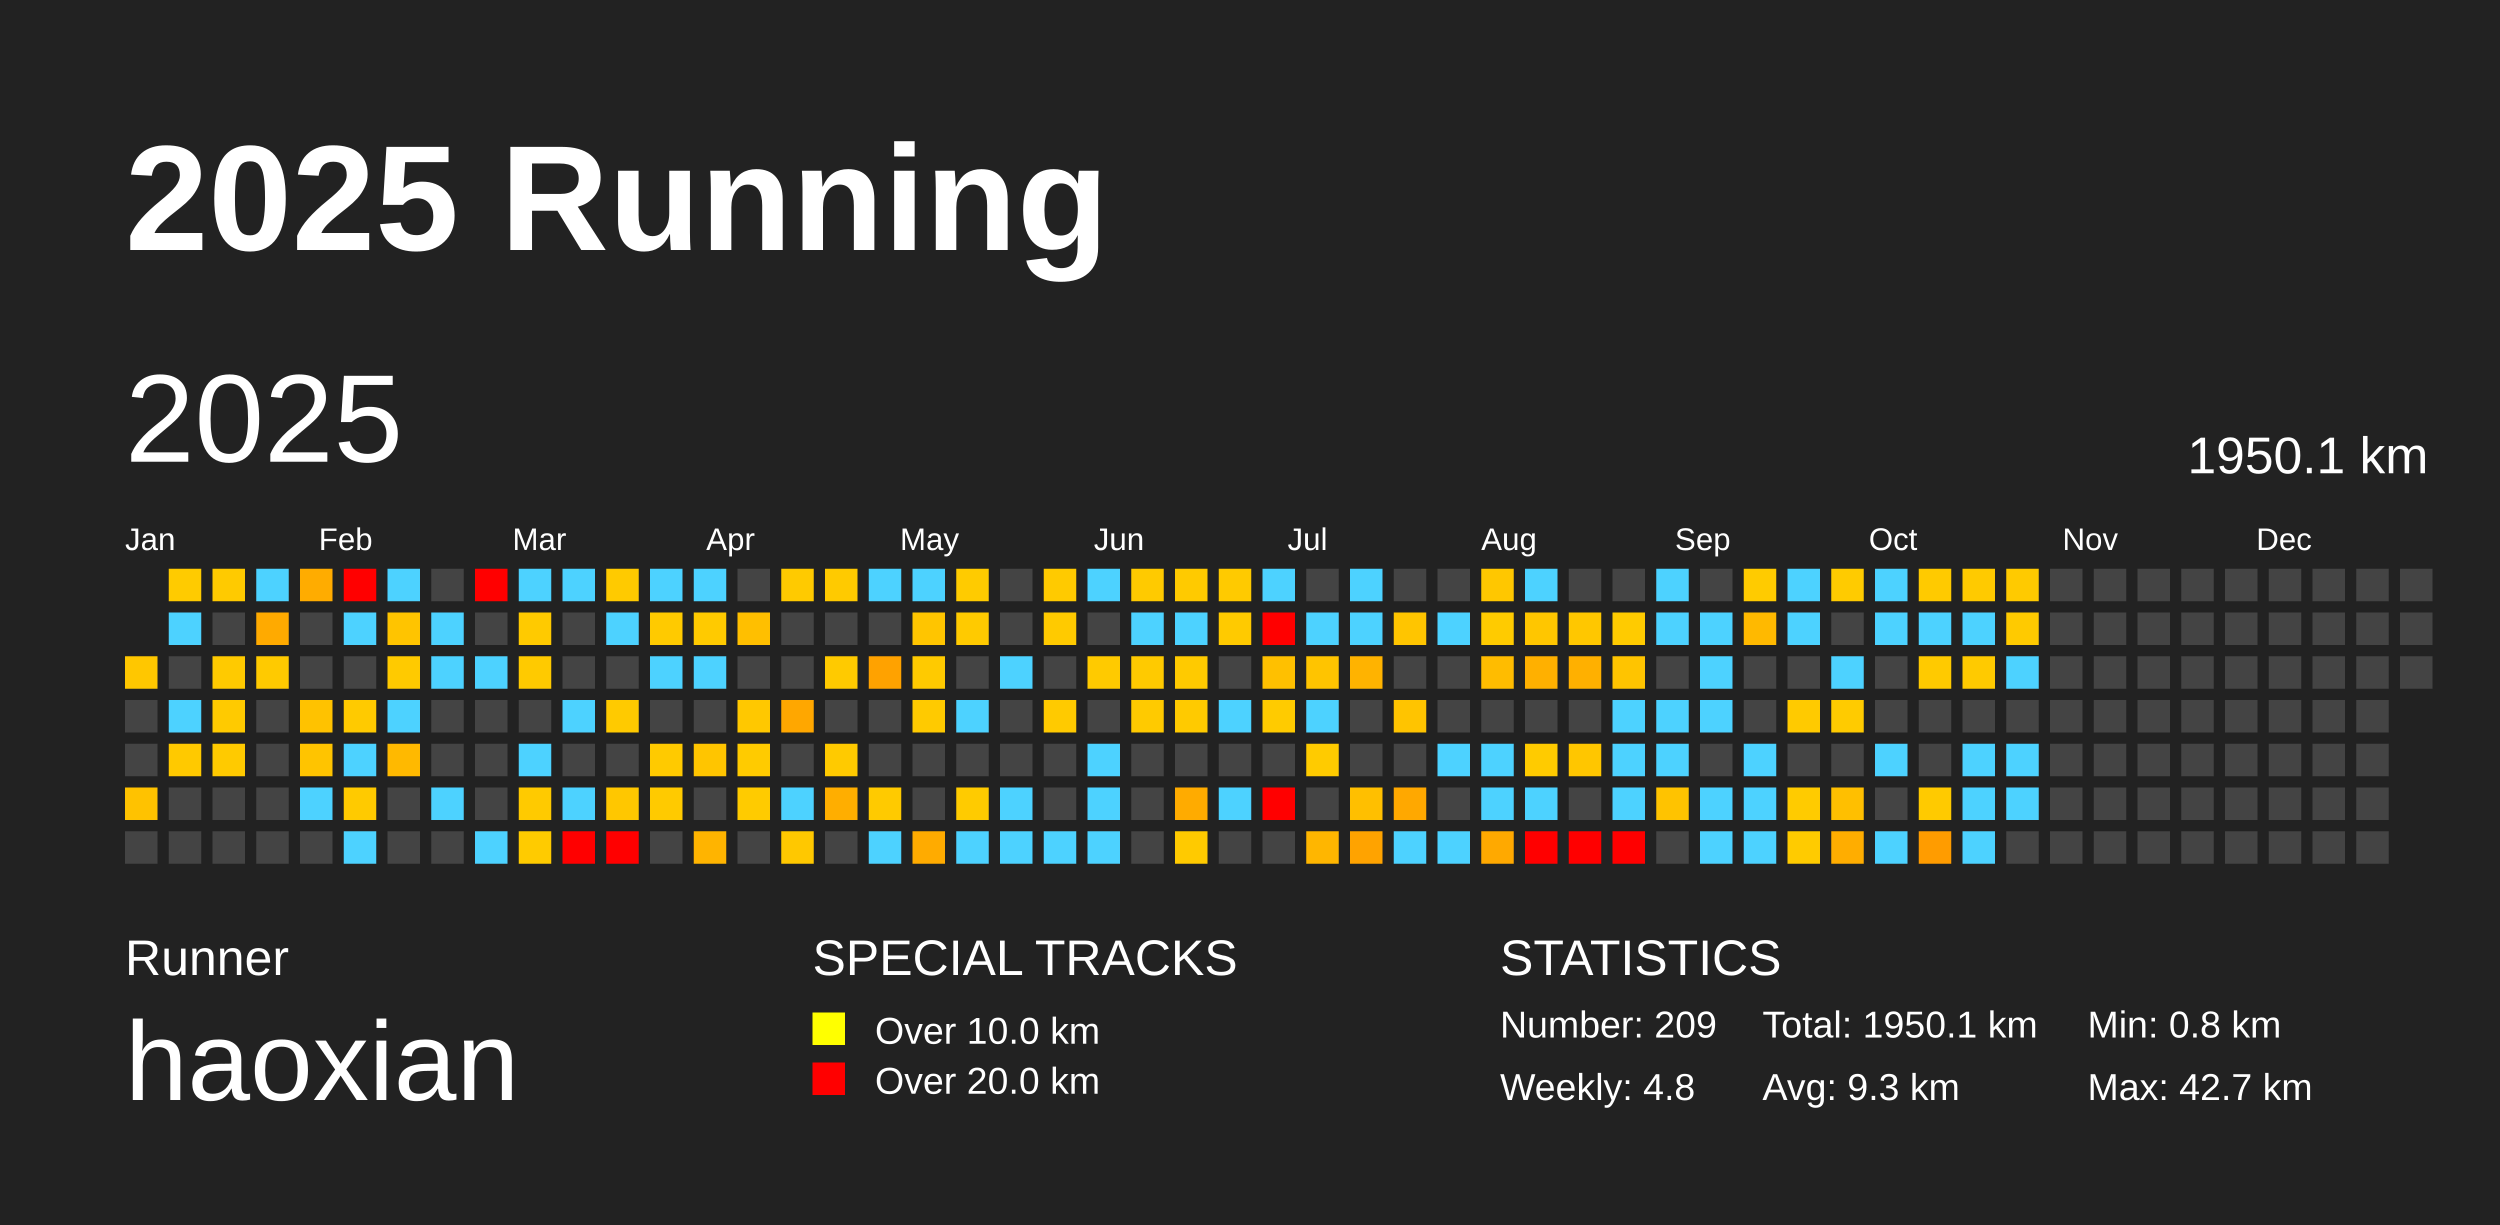
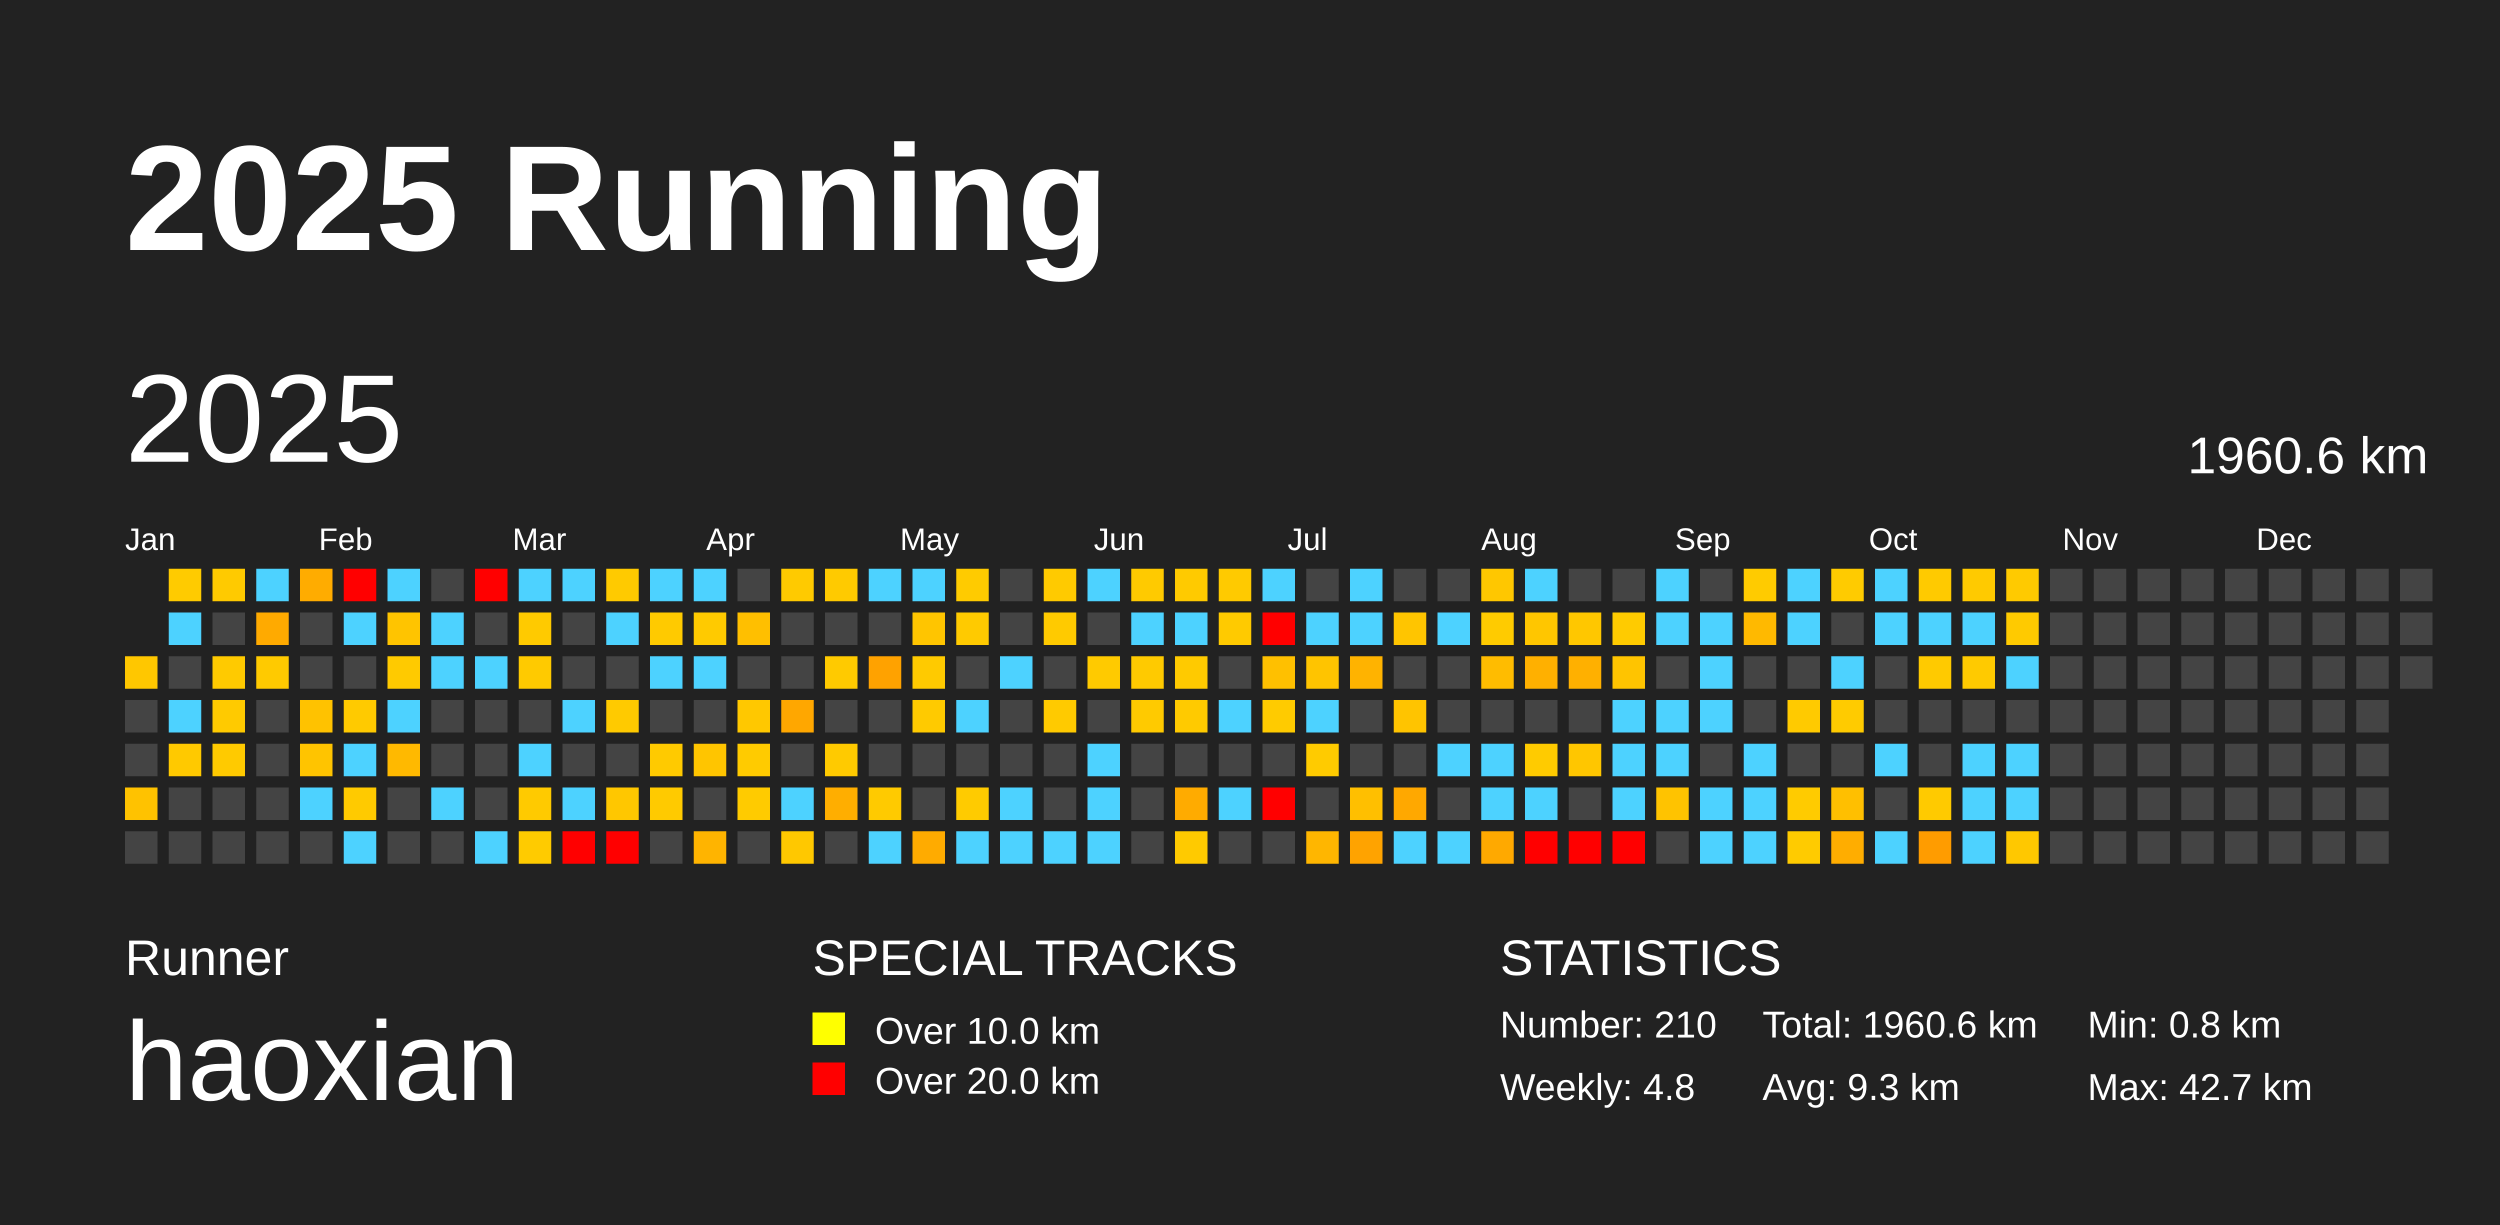
<svg xmlns="http://www.w3.org/2000/svg" baseProfile="full" height="98mm" version="1.1" viewBox="0,0,200,98" width="200mm">
  <defs />
  <rect fill="#222222" height="98" width="200" x="0" y="0" />
  <text fill="#FFFFFF" style="font-size:12px; font-family:Arial; font-weight:bold;" x="10" y="20">2025 Running</text>
  <text fill="#FFFFFF" style="font-size:4px; font-family:Arial" x="10" y="78">Runner</text>
  <text fill="#FFFFFF" style="font-size:9px; font-family:Arial" x="10" y="88">haoxian</text>
  <text fill="#FFFFFF" style="font-size:4px; font-family:Arial" x="65" y="78">SPECIAL TRACKS</text>
  <rect fill="yellow" height="2.6" width="2.6" x="65" y="81" />
  <text fill="#FFFFFF" style="font-size:3px; font-family:Arial" x="70" y="83.5">Over 10.0 km</text>
  <rect fill="red" height="2.6" width="2.6" x="65" y="85" />
  <text fill="#FFFFFF" style="font-size:3px; font-family:Arial" x="70" y="87.5">Over 20.0 km</text>
  <text fill="#FFFFFF" style="font-size:4px; font-family:Arial" x="120" y="78">STATISTICS</text>
-   <text fill="#FFFFFF" style="font-size:3px; font-family:Arial" x="120" y="83">Number: 209</text>
+   <text fill="#FFFFFF" style="font-size:3px; font-family:Arial" x="120" y="83">Number: 210</text>
  <text fill="#FFFFFF" style="font-size:3px; font-family:Arial" x="120" y="88">Weekly: 4.8</text>
-   <text fill="#FFFFFF" style="font-size:3px; font-family:Arial" x="141" y="83">Total: 1950.1 km</text>
+   <text fill="#FFFFFF" style="font-size:3px; font-family:Arial" x="141" y="83">Total: 1960.6 km</text>
  <text fill="#FFFFFF" style="font-size:3px; font-family:Arial" x="141" y="88">Avg: 9.3 km</text>
  <text fill="#FFFFFF" style="font-size:3px; font-family:Arial" x="167" y="83">Min: 0.8 km</text>
  <text fill="#FFFFFF" style="font-size:3px; font-family:Arial" x="167" y="88">Max: 42.7 km</text>
  <text dominant-baseline="hanging" fill="#FFFFFF" style="font-size:10.0px; font-family:Arial;" x="10" y="30">2025</text>
-   <text dominant-baseline="hanging" fill="#FFFFFF" style="font-size:4.125px; font-family:Arial;" x="175" y="35">1950.1 km</text>
+   <text dominant-baseline="hanging" fill="#FFFFFF" style="font-size:4.125px; font-family:Arial;" x="175" y="35">1960.6 km</text>
  <text fill="#FFFFFF" style="font-size:2.5px; font-family:Arial" x="10.0" y="44">Jan</text>
  <text fill="#FFFFFF" style="font-size:2.5px; font-family:Arial" x="25.5" y="44">Feb</text>
  <text fill="#FFFFFF" style="font-size:2.5px; font-family:Arial" x="41.0" y="44">Mar</text>
  <text fill="#FFFFFF" style="font-size:2.5px; font-family:Arial" x="56.5" y="44">Apr</text>
  <text fill="#FFFFFF" style="font-size:2.5px; font-family:Arial" x="72.0" y="44">May</text>
  <text fill="#FFFFFF" style="font-size:2.5px; font-family:Arial" x="87.5" y="44">Jun</text>
  <text fill="#FFFFFF" style="font-size:2.5px; font-family:Arial" x="103.0" y="44">Jul</text>
  <text fill="#FFFFFF" style="font-size:2.5px; font-family:Arial" x="118.5" y="44">Aug</text>
  <text fill="#FFFFFF" style="font-size:2.5px; font-family:Arial" x="134.0" y="44">Sep</text>
  <text fill="#FFFFFF" style="font-size:2.5px; font-family:Arial" x="149.5" y="44">Oct</text>
  <text fill="#FFFFFF" style="font-size:2.5px; font-family:Arial" x="165.0" y="44">Nov</text>
  <text fill="#FFFFFF" style="font-size:2.5px; font-family:Arial" x="180.5" y="44">Dec</text>
  <rect fill="#ffc700" height="2.6" width="2.6" x="10.0" y="52.5" />
  <rect fill="#444444" height="2.6" width="2.6" x="10.0" y="56.0" />
  <rect fill="#444444" height="2.6" width="2.6" x="10.0" y="59.5" />
  <rect fill="#ffc200" height="2.6" width="2.6" x="10.0" y="63.0" />
  <rect fill="#444444" height="2.6" width="2.6" x="10.0" y="66.5" />
  <rect fill="#ffcb00" height="2.6" width="2.6" x="13.5" y="45.5" />
  <rect fill="#4dd2ff" height="2.6" width="2.6" x="13.5" y="49.0" />
  <rect fill="#444444" height="2.6" width="2.6" x="13.5" y="52.5" />
  <rect fill="#4dd2ff" height="2.6" width="2.6" x="13.5" y="56.0" />
  <rect fill="#ffc900" height="2.6" width="2.6" x="13.5" y="59.5" />
  <rect fill="#444444" height="2.6" width="2.6" x="13.5" y="63.0" />
  <rect fill="#444444" height="2.6" width="2.6" x="13.5" y="66.5" />
  <rect fill="#ffca00" height="2.6" width="2.6" x="17.0" y="45.5" />
  <rect fill="#444444" height="2.6" width="2.6" x="17.0" y="49.0" />
  <rect fill="#ffca00" height="2.6" width="2.6" x="17.0" y="52.5" />
  <rect fill="#ffca00" height="2.6" width="2.6" x="17.0" y="56.0" />
  <rect fill="#ffca00" height="2.6" width="2.6" x="17.0" y="59.5" />
  <rect fill="#444444" height="2.6" width="2.6" x="17.0" y="63.0" />
  <rect fill="#444444" height="2.6" width="2.6" x="17.0" y="66.5" />
  <rect fill="#4dd2ff" height="2.6" width="2.6" x="20.5" y="45.5" />
  <rect fill="#ffaa00" height="2.6" width="2.6" x="20.5" y="49.0" />
  <rect fill="#ffca00" height="2.6" width="2.6" x="20.5" y="52.5" />
  <rect fill="#444444" height="2.6" width="2.6" x="20.5" y="56.0" />
  <rect fill="#444444" height="2.6" width="2.6" x="20.5" y="59.5" />
  <rect fill="#444444" height="2.6" width="2.6" x="20.5" y="63.0" />
  <rect fill="#444444" height="2.6" width="2.6" x="20.5" y="66.5" />
  <rect fill="#ffac00" height="2.6" width="2.6" x="24.0" y="45.5" />
  <rect fill="#444444" height="2.6" width="2.6" x="24.0" y="49.0" />
  <rect fill="#444444" height="2.6" width="2.6" x="24.0" y="52.5" />
  <rect fill="#ffc200" height="2.6" width="2.6" x="24.0" y="56.0" />
  <rect fill="#ffc400" height="2.6" width="2.6" x="24.0" y="59.5" />
  <rect fill="#4dd2ff" height="2.6" width="2.6" x="24.0" y="63.0" />
  <rect fill="#444444" height="2.6" width="2.6" x="24.0" y="66.5" />
  <rect fill="red" height="2.6" width="2.6" x="27.5" y="45.5" />
  <rect fill="#4dd2ff" height="2.6" width="2.6" x="27.5" y="49.0" />
  <rect fill="#444444" height="2.6" width="2.6" x="27.5" y="52.5" />
  <rect fill="#ffca00" height="2.6" width="2.6" x="27.5" y="56.0" />
  <rect fill="#4dd2ff" height="2.6" width="2.6" x="27.5" y="59.5" />
  <rect fill="#ffca00" height="2.6" width="2.6" x="27.5" y="63.0" />
  <rect fill="#4dd2ff" height="2.6" width="2.6" x="27.5" y="66.5" />
  <rect fill="#4dd2ff" height="2.6" width="2.6" x="31.0" y="45.5" />
  <rect fill="#ffc400" height="2.6" width="2.6" x="31.0" y="49.0" />
  <rect fill="#ffca00" height="2.6" width="2.6" x="31.0" y="52.5" />
  <rect fill="#4dd2ff" height="2.6" width="2.6" x="31.0" y="56.0" />
  <rect fill="#ffb900" height="2.6" width="2.6" x="31.0" y="59.5" />
  <rect fill="#444444" height="2.6" width="2.6" x="31.0" y="63.0" />
  <rect fill="#444444" height="2.6" width="2.6" x="31.0" y="66.5" />
  <rect fill="#444444" height="2.6" width="2.6" x="34.5" y="45.5" />
  <rect fill="#4dd2ff" height="2.6" width="2.6" x="34.5" y="49.0" />
  <rect fill="#4dd2ff" height="2.6" width="2.6" x="34.5" y="52.5" />
  <rect fill="#444444" height="2.6" width="2.6" x="34.5" y="56.0" />
  <rect fill="#444444" height="2.6" width="2.6" x="34.5" y="59.5" />
  <rect fill="#4dd2ff" height="2.6" width="2.6" x="34.5" y="63.0" />
  <rect fill="#444444" height="2.6" width="2.6" x="34.5" y="66.5" />
  <rect fill="red" height="2.6" width="2.6" x="38.0" y="45.5" />
  <rect fill="#444444" height="2.6" width="2.6" x="38.0" y="49.0" />
  <rect fill="#4dd2ff" height="2.6" width="2.6" x="38.0" y="52.5" />
  <rect fill="#444444" height="2.6" width="2.6" x="38.0" y="56.0" />
  <rect fill="#444444" height="2.6" width="2.6" x="38.0" y="59.5" />
  <rect fill="#444444" height="2.6" width="2.6" x="38.0" y="63.0" />
  <rect fill="#4dd2ff" height="2.6" width="2.6" x="38.0" y="66.5" />
  <rect fill="#4dd2ff" height="2.6" width="2.6" x="41.5" y="45.5" />
  <rect fill="#ffca00" height="2.6" width="2.6" x="41.5" y="49.0" />
  <rect fill="#ffca00" height="2.6" width="2.6" x="41.5" y="52.5" />
  <rect fill="#444444" height="2.6" width="2.6" x="41.5" y="56.0" />
  <rect fill="#4dd2ff" height="2.6" width="2.6" x="41.5" y="59.5" />
  <rect fill="#ffca00" height="2.6" width="2.6" x="41.5" y="63.0" />
  <rect fill="#ffcb00" height="2.6" width="2.6" x="41.5" y="66.5" />
  <rect fill="#4dd2ff" height="2.6" width="2.6" x="45.0" y="45.5" />
  <rect fill="#444444" height="2.6" width="2.6" x="45.0" y="49.0" />
  <rect fill="#444444" height="2.6" width="2.6" x="45.0" y="52.5" />
  <rect fill="#4dd2ff" height="2.6" width="2.6" x="45.0" y="56.0" />
  <rect fill="#444444" height="2.6" width="2.6" x="45.0" y="59.5" />
  <rect fill="#4dd2ff" height="2.6" width="2.6" x="45.0" y="63.0" />
  <rect fill="red" height="2.6" width="2.6" x="45.0" y="66.5" />
  <rect fill="#ffca00" height="2.6" width="2.6" x="48.5" y="45.5" />
  <rect fill="#4dd2ff" height="2.6" width="2.6" x="48.5" y="49.0" />
  <rect fill="#444444" height="2.6" width="2.6" x="48.5" y="52.5" />
  <rect fill="#ffca00" height="2.6" width="2.6" x="48.5" y="56.0" />
  <rect fill="#444444" height="2.6" width="2.6" x="48.5" y="59.5" />
  <rect fill="#ffc700" height="2.6" width="2.6" x="48.5" y="63.0" />
  <rect fill="red" height="2.6" width="2.6" x="48.5" y="66.5" />
  <rect fill="#4dd2ff" height="2.6" width="2.6" x="52.0" y="45.5" />
  <rect fill="#ffca00" height="2.6" width="2.6" x="52.0" y="49.0" />
  <rect fill="#4dd2ff" height="2.6" width="2.6" x="52.0" y="52.5" />
  <rect fill="#444444" height="2.6" width="2.6" x="52.0" y="56.0" />
  <rect fill="#ffca00" height="2.6" width="2.6" x="52.0" y="59.5" />
  <rect fill="#ffca00" height="2.6" width="2.6" x="52.0" y="63.0" />
  <rect fill="#444444" height="2.6" width="2.6" x="52.0" y="66.5" />
  <rect fill="#4dd2ff" height="2.6" width="2.6" x="55.5" y="45.5" />
  <rect fill="#ffca00" height="2.6" width="2.6" x="55.5" y="49.0" />
  <rect fill="#4dd2ff" height="2.6" width="2.6" x="55.5" y="52.5" />
  <rect fill="#444444" height="2.6" width="2.6" x="55.5" y="56.0" />
  <rect fill="#ffc500" height="2.6" width="2.6" x="55.5" y="59.5" />
  <rect fill="#444444" height="2.6" width="2.6" x="55.5" y="63.0" />
  <rect fill="#ffb400" height="2.6" width="2.6" x="55.5" y="66.5" />
  <rect fill="#444444" height="2.6" width="2.6" x="59.0" y="45.5" />
  <rect fill="#ffbf00" height="2.6" width="2.6" x="59.0" y="49.0" />
  <rect fill="#444444" height="2.6" width="2.6" x="59.0" y="52.5" />
  <rect fill="#ffc800" height="2.6" width="2.6" x="59.0" y="56.0" />
  <rect fill="#ffcb00" height="2.6" width="2.6" x="59.0" y="59.5" />
  <rect fill="#ffcb00" height="2.6" width="2.6" x="59.0" y="63.0" />
  <rect fill="#444444" height="2.6" width="2.6" x="59.0" y="66.5" />
  <rect fill="#ffca00" height="2.6" width="2.6" x="62.5" y="45.5" />
  <rect fill="#444444" height="2.6" width="2.6" x="62.5" y="49.0" />
  <rect fill="#444444" height="2.6" width="2.6" x="62.5" y="52.5" />
  <rect fill="#ffa700" height="2.6" width="2.6" x="62.5" y="56.0" />
  <rect fill="#444444" height="2.6" width="2.6" x="62.5" y="59.5" />
  <rect fill="#4dd2ff" height="2.6" width="2.6" x="62.5" y="63.0" />
  <rect fill="#ffc800" height="2.6" width="2.6" x="62.5" y="66.5" />
  <rect fill="#ffca00" height="2.6" width="2.6" x="66.0" y="45.5" />
  <rect fill="#444444" height="2.6" width="2.6" x="66.0" y="49.0" />
  <rect fill="#ffca00" height="2.6" width="2.6" x="66.0" y="52.5" />
  <rect fill="#444444" height="2.6" width="2.6" x="66.0" y="56.0" />
  <rect fill="#ffca00" height="2.6" width="2.6" x="66.0" y="59.5" />
  <rect fill="#ffae00" height="2.6" width="2.6" x="66.0" y="63.0" />
  <rect fill="#444444" height="2.6" width="2.6" x="66.0" y="66.5" />
  <rect fill="#4dd2ff" height="2.6" width="2.6" x="69.5" y="45.5" />
  <rect fill="#444444" height="2.6" width="2.6" x="69.5" y="49.0" />
  <rect fill="#ffa200" height="2.6" width="2.6" x="69.5" y="52.5" />
  <rect fill="#444444" height="2.6" width="2.6" x="69.5" y="56.0" />
  <rect fill="#444444" height="2.6" width="2.6" x="69.5" y="59.5" />
  <rect fill="#ffca00" height="2.6" width="2.6" x="69.5" y="63.0" />
  <rect fill="#4dd2ff" height="2.6" width="2.6" x="69.5" y="66.5" />
  <rect fill="#4dd2ff" height="2.6" width="2.6" x="73.0" y="45.5" />
  <rect fill="#ffc500" height="2.6" width="2.6" x="73.0" y="49.0" />
  <rect fill="#ffca00" height="2.6" width="2.6" x="73.0" y="52.5" />
  <rect fill="#ffca00" height="2.6" width="2.6" x="73.0" y="56.0" />
  <rect fill="#444444" height="2.6" width="2.6" x="73.0" y="59.5" />
  <rect fill="#444444" height="2.6" width="2.6" x="73.0" y="63.0" />
  <rect fill="#ffab00" height="2.6" width="2.6" x="73.0" y="66.5" />
  <rect fill="#ffcb00" height="2.6" width="2.6" x="76.5" y="45.5" />
  <rect fill="#ffca00" height="2.6" width="2.6" x="76.5" y="49.0" />
  <rect fill="#444444" height="2.6" width="2.6" x="76.5" y="52.5" />
  <rect fill="#4dd2ff" height="2.6" width="2.6" x="76.5" y="56.0" />
  <rect fill="#444444" height="2.6" width="2.6" x="76.5" y="59.5" />
  <rect fill="#ffcb00" height="2.6" width="2.6" x="76.5" y="63.0" />
  <rect fill="#4dd2ff" height="2.6" width="2.6" x="76.5" y="66.5" />
  <rect fill="#444444" height="2.6" width="2.6" x="80.0" y="45.5" />
  <rect fill="#444444" height="2.6" width="2.6" x="80.0" y="49.0" />
  <rect fill="#4dd2ff" height="2.6" width="2.6" x="80.0" y="52.5" />
  <rect fill="#444444" height="2.6" width="2.6" x="80.0" y="56.0" />
  <rect fill="#444444" height="2.6" width="2.6" x="80.0" y="59.5" />
  <rect fill="#4dd2ff" height="2.6" width="2.6" x="80.0" y="63.0" />
  <rect fill="#4dd2ff" height="2.6" width="2.6" x="80.0" y="66.5" />
  <rect fill="#ffca00" height="2.6" width="2.6" x="83.5" y="45.5" />
  <rect fill="#ffca00" height="2.6" width="2.6" x="83.5" y="49.0" />
  <rect fill="#444444" height="2.6" width="2.6" x="83.5" y="52.5" />
  <rect fill="#ffca00" height="2.6" width="2.6" x="83.5" y="56.0" />
  <rect fill="#444444" height="2.6" width="2.6" x="83.5" y="59.5" />
  <rect fill="#444444" height="2.6" width="2.6" x="83.5" y="63.0" />
  <rect fill="#4dd2ff" height="2.6" width="2.6" x="83.5" y="66.5" />
  <rect fill="#4dd2ff" height="2.6" width="2.6" x="87.0" y="45.5" />
  <rect fill="#444444" height="2.6" width="2.6" x="87.0" y="49.0" />
  <rect fill="#ffca00" height="2.6" width="2.6" x="87.0" y="52.5" />
  <rect fill="#444444" height="2.6" width="2.6" x="87.0" y="56.0" />
  <rect fill="#4dd2ff" height="2.6" width="2.6" x="87.0" y="59.5" />
  <rect fill="#4dd2ff" height="2.6" width="2.6" x="87.0" y="63.0" />
  <rect fill="#4dd2ff" height="2.6" width="2.6" x="87.0" y="66.5" />
  <rect fill="#ffca00" height="2.6" width="2.6" x="90.5" y="45.5" />
  <rect fill="#4dd2ff" height="2.6" width="2.6" x="90.5" y="49.0" />
  <rect fill="#ffca00" height="2.6" width="2.6" x="90.5" y="52.5" />
  <rect fill="#ffca00" height="2.6" width="2.6" x="90.5" y="56.0" />
  <rect fill="#444444" height="2.6" width="2.6" x="90.5" y="59.5" />
  <rect fill="#444444" height="2.6" width="2.6" x="90.5" y="63.0" />
  <rect fill="#444444" height="2.6" width="2.6" x="90.5" y="66.5" />
  <rect fill="#ffca00" height="2.6" width="2.6" x="94.0" y="45.5" />
  <rect fill="#4dd2ff" height="2.6" width="2.6" x="94.0" y="49.0" />
  <rect fill="#ffca00" height="2.6" width="2.6" x="94.0" y="52.5" />
  <rect fill="#ffca00" height="2.6" width="2.6" x="94.0" y="56.0" />
  <rect fill="#444444" height="2.6" width="2.6" x="94.0" y="59.5" />
  <rect fill="#ffab00" height="2.6" width="2.6" x="94.0" y="63.0" />
  <rect fill="#ffca00" height="2.6" width="2.6" x="94.0" y="66.5" />
  <rect fill="#ffca00" height="2.6" width="2.6" x="97.5" y="45.5" />
  <rect fill="#ffca00" height="2.6" width="2.6" x="97.5" y="49.0" />
  <rect fill="#444444" height="2.6" width="2.6" x="97.5" y="52.5" />
  <rect fill="#4dd2ff" height="2.6" width="2.6" x="97.5" y="56.0" />
  <rect fill="#444444" height="2.6" width="2.6" x="97.5" y="59.5" />
  <rect fill="#4dd2ff" height="2.6" width="2.6" x="97.5" y="63.0" />
  <rect fill="#444444" height="2.6" width="2.6" x="97.5" y="66.5" />
  <rect fill="#4dd2ff" height="2.6" width="2.6" x="101.0" y="45.5" />
  <rect fill="red" height="2.6" width="2.6" x="101.0" y="49.0" />
  <rect fill="#ffc000" height="2.6" width="2.6" x="101.0" y="52.5" />
  <rect fill="#ffcb00" height="2.6" width="2.6" x="101.0" y="56.0" />
  <rect fill="#444444" height="2.6" width="2.6" x="101.0" y="59.5" />
  <rect fill="red" height="2.6" width="2.6" x="101.0" y="63.0" />
  <rect fill="#444444" height="2.6" width="2.6" x="101.0" y="66.5" />
  <rect fill="#444444" height="2.6" width="2.6" x="104.5" y="45.5" />
  <rect fill="#4dd2ff" height="2.6" width="2.6" x="104.5" y="49.0" />
  <rect fill="#ffc400" height="2.6" width="2.6" x="104.5" y="52.5" />
  <rect fill="#4dd2ff" height="2.6" width="2.6" x="104.5" y="56.0" />
  <rect fill="#ffcb00" height="2.6" width="2.6" x="104.5" y="59.5" />
  <rect fill="#444444" height="2.6" width="2.6" x="104.5" y="63.0" />
  <rect fill="#ffb600" height="2.6" width="2.6" x="104.5" y="66.5" />
  <rect fill="#4dd2ff" height="2.6" width="2.6" x="108.0" y="45.5" />
  <rect fill="#4dd2ff" height="2.6" width="2.6" x="108.0" y="49.0" />
  <rect fill="#ffb300" height="2.6" width="2.6" x="108.0" y="52.5" />
  <rect fill="#444444" height="2.6" width="2.6" x="108.0" y="56.0" />
  <rect fill="#444444" height="2.6" width="2.6" x="108.0" y="59.5" />
  <rect fill="#ffbf00" height="2.6" width="2.6" x="108.0" y="63.0" />
  <rect fill="#ffa300" height="2.6" width="2.6" x="108.0" y="66.5" />
  <rect fill="#444444" height="2.6" width="2.6" x="111.5" y="45.5" />
  <rect fill="#ffc500" height="2.6" width="2.6" x="111.5" y="49.0" />
  <rect fill="#444444" height="2.6" width="2.6" x="111.5" y="52.5" />
  <rect fill="#ffc400" height="2.6" width="2.6" x="111.5" y="56.0" />
  <rect fill="#444444" height="2.6" width="2.6" x="111.5" y="59.5" />
  <rect fill="#ffa800" height="2.6" width="2.6" x="111.5" y="63.0" />
  <rect fill="#4dd2ff" height="2.6" width="2.6" x="111.5" y="66.5" />
  <rect fill="#444444" height="2.6" width="2.6" x="115.0" y="45.5" />
  <rect fill="#4dd2ff" height="2.6" width="2.6" x="115.0" y="49.0" />
  <rect fill="#444444" height="2.6" width="2.6" x="115.0" y="52.5" />
  <rect fill="#444444" height="2.6" width="2.6" x="115.0" y="56.0" />
  <rect fill="#4dd2ff" height="2.6" width="2.6" x="115.0" y="59.5" />
  <rect fill="#444444" height="2.6" width="2.6" x="115.0" y="63.0" />
  <rect fill="#4dd2ff" height="2.6" width="2.6" x="115.0" y="66.5" />
  <rect fill="#ffc700" height="2.6" width="2.6" x="118.5" y="45.5" />
  <rect fill="#ffcb00" height="2.6" width="2.6" x="118.5" y="49.0" />
  <rect fill="#ffbc00" height="2.6" width="2.6" x="118.5" y="52.5" />
  <rect fill="#444444" height="2.6" width="2.6" x="118.5" y="56.0" />
  <rect fill="#4dd2ff" height="2.6" width="2.6" x="118.5" y="59.5" />
  <rect fill="#4dd2ff" height="2.6" width="2.6" x="118.5" y="63.0" />
  <rect fill="#ffa900" height="2.6" width="2.6" x="118.5" y="66.5" />
  <rect fill="#4dd2ff" height="2.6" width="2.6" x="122.0" y="45.5" />
  <rect fill="#ffc600" height="2.6" width="2.6" x="122.0" y="49.0" />
  <rect fill="#ffb000" height="2.6" width="2.6" x="122.0" y="52.5" />
  <rect fill="#444444" height="2.6" width="2.6" x="122.0" y="56.0" />
  <rect fill="#ffcb00" height="2.6" width="2.6" x="122.0" y="59.5" />
  <rect fill="#4dd2ff" height="2.6" width="2.6" x="122.0" y="63.0" />
  <rect fill="red" height="2.6" width="2.6" x="122.0" y="66.5" />
  <rect fill="#444444" height="2.6" width="2.6" x="125.5" y="45.5" />
  <rect fill="#ffc700" height="2.6" width="2.6" x="125.5" y="49.0" />
  <rect fill="#ffb000" height="2.6" width="2.6" x="125.5" y="52.5" />
  <rect fill="#444444" height="2.6" width="2.6" x="125.5" y="56.0" />
  <rect fill="#ffc600" height="2.6" width="2.6" x="125.5" y="59.5" />
  <rect fill="#444444" height="2.6" width="2.6" x="125.5" y="63.0" />
  <rect fill="red" height="2.6" width="2.6" x="125.5" y="66.5" />
  <rect fill="#444444" height="2.6" width="2.6" x="129.0" y="45.5" />
  <rect fill="#ffcb00" height="2.6" width="2.6" x="129.0" y="49.0" />
  <rect fill="#ffc400" height="2.6" width="2.6" x="129.0" y="52.5" />
  <rect fill="#4dd2ff" height="2.6" width="2.6" x="129.0" y="56.0" />
  <rect fill="#4dd2ff" height="2.6" width="2.6" x="129.0" y="59.5" />
  <rect fill="#4dd2ff" height="2.6" width="2.6" x="129.0" y="63.0" />
  <rect fill="red" height="2.6" width="2.6" x="129.0" y="66.5" />
  <rect fill="#4dd2ff" height="2.6" width="2.6" x="132.5" y="45.5" />
  <rect fill="#4dd2ff" height="2.6" width="2.6" x="132.5" y="49.0" />
  <rect fill="#444444" height="2.6" width="2.6" x="132.5" y="52.5" />
  <rect fill="#4dd2ff" height="2.6" width="2.6" x="132.5" y="56.0" />
  <rect fill="#4dd2ff" height="2.6" width="2.6" x="132.5" y="59.5" />
  <rect fill="#ffc300" height="2.6" width="2.6" x="132.5" y="63.0" />
  <rect fill="#444444" height="2.6" width="2.6" x="132.5" y="66.5" />
  <rect fill="#444444" height="2.6" width="2.6" x="136.0" y="45.5" />
  <rect fill="#4dd2ff" height="2.6" width="2.6" x="136.0" y="49.0" />
  <rect fill="#4dd2ff" height="2.6" width="2.6" x="136.0" y="52.5" />
  <rect fill="#4dd2ff" height="2.6" width="2.6" x="136.0" y="56.0" />
  <rect fill="#444444" height="2.6" width="2.6" x="136.0" y="59.5" />
  <rect fill="#4dd2ff" height="2.6" width="2.6" x="136.0" y="63.0" />
  <rect fill="#4dd2ff" height="2.6" width="2.6" x="136.0" y="66.5" />
  <rect fill="#ffcb00" height="2.6" width="2.6" x="139.5" y="45.5" />
  <rect fill="#ffb900" height="2.6" width="2.6" x="139.5" y="49.0" />
  <rect fill="#444444" height="2.6" width="2.6" x="139.5" y="52.5" />
  <rect fill="#444444" height="2.6" width="2.6" x="139.5" y="56.0" />
  <rect fill="#4dd2ff" height="2.6" width="2.6" x="139.5" y="59.5" />
  <rect fill="#4dd2ff" height="2.6" width="2.6" x="139.5" y="63.0" />
  <rect fill="#4dd2ff" height="2.6" width="2.6" x="139.5" y="66.5" />
  <rect fill="#4dd2ff" height="2.6" width="2.6" x="143.0" y="45.5" />
  <rect fill="#4dd2ff" height="2.6" width="2.6" x="143.0" y="49.0" />
  <rect fill="#444444" height="2.6" width="2.6" x="143.0" y="52.5" />
  <rect fill="#ffca00" height="2.6" width="2.6" x="143.0" y="56.0" />
  <rect fill="#444444" height="2.6" width="2.6" x="143.0" y="59.5" />
  <rect fill="#ffcb00" height="2.6" width="2.6" x="143.0" y="63.0" />
  <rect fill="#ffcb00" height="2.6" width="2.6" x="143.0" y="66.5" />
  <rect fill="#ffcb00" height="2.6" width="2.6" x="146.5" y="45.5" />
  <rect fill="#444444" height="2.6" width="2.6" x="146.5" y="49.0" />
  <rect fill="#4dd2ff" height="2.6" width="2.6" x="146.5" y="52.5" />
  <rect fill="#ffcb00" height="2.6" width="2.6" x="146.5" y="56.0" />
  <rect fill="#444444" height="2.6" width="2.6" x="146.5" y="59.5" />
  <rect fill="#ffbf00" height="2.6" width="2.6" x="146.5" y="63.0" />
  <rect fill="#ffad00" height="2.6" width="2.6" x="146.5" y="66.5" />
  <rect fill="#4dd2ff" height="2.6" width="2.6" x="150.0" y="45.5" />
  <rect fill="#4dd2ff" height="2.6" width="2.6" x="150.0" y="49.0" />
  <rect fill="#444444" height="2.6" width="2.6" x="150.0" y="52.5" />
  <rect fill="#444444" height="2.6" width="2.6" x="150.0" y="56.0" />
  <rect fill="#4dd2ff" height="2.6" width="2.6" x="150.0" y="59.5" />
  <rect fill="#444444" height="2.6" width="2.6" x="150.0" y="63.0" />
  <rect fill="#4dd2ff" height="2.6" width="2.6" x="150.0" y="66.5" />
  <rect fill="#ffca00" height="2.6" width="2.6" x="153.5" y="45.5" />
  <rect fill="#4dd2ff" height="2.6" width="2.6" x="153.5" y="49.0" />
  <rect fill="#ffca00" height="2.6" width="2.6" x="153.5" y="52.5" />
  <rect fill="#444444" height="2.6" width="2.6" x="153.5" y="56.0" />
  <rect fill="#444444" height="2.6" width="2.6" x="153.5" y="59.5" />
  <rect fill="#ffca00" height="2.6" width="2.6" x="153.5" y="63.0" />
  <rect fill="#ff9c00" height="2.6" width="2.6" x="153.5" y="66.5" />
  <rect fill="#ffca00" height="2.6" width="2.6" x="157.0" y="45.5" />
  <rect fill="#4dd2ff" height="2.6" width="2.6" x="157.0" y="49.0" />
  <rect fill="#ffca00" height="2.6" width="2.6" x="157.0" y="52.5" />
  <rect fill="#444444" height="2.6" width="2.6" x="157.0" y="56.0" />
  <rect fill="#4dd2ff" height="2.6" width="2.6" x="157.0" y="59.5" />
  <rect fill="#4dd2ff" height="2.6" width="2.6" x="157.0" y="63.0" />
  <rect fill="#4dd2ff" height="2.6" width="2.6" x="157.0" y="66.5" />
  <rect fill="#ffca00" height="2.6" width="2.6" x="160.5" y="45.5" />
  <rect fill="#ffca00" height="2.6" width="2.6" x="160.5" y="49.0" />
  <rect fill="#4dd2ff" height="2.6" width="2.6" x="160.5" y="52.5" />
  <rect fill="#444444" height="2.6" width="2.6" x="160.5" y="56.0" />
  <rect fill="#4dd2ff" height="2.6" width="2.6" x="160.5" y="59.5" />
  <rect fill="#4dd2ff" height="2.6" width="2.6" x="160.5" y="63.0" />
-   <rect fill="#444444" height="2.6" width="2.6" x="160.5" y="66.5" />
+   <rect fill="#ffc800" height="2.6" width="2.6" x="160.5" y="66.5" />
  <rect fill="#444444" height="2.6" width="2.6" x="164.0" y="45.5" />
  <rect fill="#444444" height="2.6" width="2.6" x="164.0" y="49.0" />
  <rect fill="#444444" height="2.6" width="2.6" x="164.0" y="52.5" />
  <rect fill="#444444" height="2.6" width="2.6" x="164.0" y="56.0" />
  <rect fill="#444444" height="2.6" width="2.6" x="164.0" y="59.5" />
  <rect fill="#444444" height="2.6" width="2.6" x="164.0" y="63.0" />
  <rect fill="#444444" height="2.6" width="2.6" x="164.0" y="66.5" />
  <rect fill="#444444" height="2.6" width="2.6" x="167.5" y="45.5" />
  <rect fill="#444444" height="2.6" width="2.6" x="167.5" y="49.0" />
  <rect fill="#444444" height="2.6" width="2.6" x="167.5" y="52.5" />
  <rect fill="#444444" height="2.6" width="2.6" x="167.5" y="56.0" />
  <rect fill="#444444" height="2.6" width="2.6" x="167.5" y="59.5" />
  <rect fill="#444444" height="2.6" width="2.6" x="167.5" y="63.0" />
  <rect fill="#444444" height="2.6" width="2.6" x="167.5" y="66.5" />
  <rect fill="#444444" height="2.6" width="2.6" x="171.0" y="45.5" />
  <rect fill="#444444" height="2.6" width="2.6" x="171.0" y="49.0" />
  <rect fill="#444444" height="2.6" width="2.6" x="171.0" y="52.5" />
  <rect fill="#444444" height="2.6" width="2.6" x="171.0" y="56.0" />
  <rect fill="#444444" height="2.6" width="2.6" x="171.0" y="59.5" />
  <rect fill="#444444" height="2.6" width="2.6" x="171.0" y="63.0" />
  <rect fill="#444444" height="2.6" width="2.6" x="171.0" y="66.5" />
  <rect fill="#444444" height="2.6" width="2.6" x="174.5" y="45.5" />
  <rect fill="#444444" height="2.6" width="2.6" x="174.5" y="49.0" />
  <rect fill="#444444" height="2.6" width="2.6" x="174.5" y="52.5" />
  <rect fill="#444444" height="2.6" width="2.6" x="174.5" y="56.0" />
  <rect fill="#444444" height="2.6" width="2.6" x="174.5" y="59.5" />
  <rect fill="#444444" height="2.6" width="2.6" x="174.5" y="63.0" />
  <rect fill="#444444" height="2.6" width="2.6" x="174.5" y="66.5" />
  <rect fill="#444444" height="2.6" width="2.6" x="178.0" y="45.5" />
  <rect fill="#444444" height="2.6" width="2.6" x="178.0" y="49.0" />
  <rect fill="#444444" height="2.6" width="2.6" x="178.0" y="52.5" />
  <rect fill="#444444" height="2.6" width="2.6" x="178.0" y="56.0" />
  <rect fill="#444444" height="2.6" width="2.6" x="178.0" y="59.5" />
  <rect fill="#444444" height="2.6" width="2.6" x="178.0" y="63.0" />
  <rect fill="#444444" height="2.6" width="2.6" x="178.0" y="66.5" />
  <rect fill="#444444" height="2.6" width="2.6" x="181.5" y="45.5" />
  <rect fill="#444444" height="2.6" width="2.6" x="181.5" y="49.0" />
  <rect fill="#444444" height="2.6" width="2.6" x="181.5" y="52.5" />
  <rect fill="#444444" height="2.6" width="2.6" x="181.5" y="56.0" />
  <rect fill="#444444" height="2.6" width="2.6" x="181.5" y="59.5" />
  <rect fill="#444444" height="2.6" width="2.6" x="181.5" y="63.0" />
  <rect fill="#444444" height="2.6" width="2.6" x="181.5" y="66.5" />
  <rect fill="#444444" height="2.6" width="2.6" x="185.0" y="45.5" />
  <rect fill="#444444" height="2.6" width="2.6" x="185.0" y="49.0" />
  <rect fill="#444444" height="2.6" width="2.6" x="185.0" y="52.5" />
  <rect fill="#444444" height="2.6" width="2.6" x="185.0" y="56.0" />
  <rect fill="#444444" height="2.6" width="2.6" x="185.0" y="59.5" />
  <rect fill="#444444" height="2.6" width="2.6" x="185.0" y="63.0" />
  <rect fill="#444444" height="2.6" width="2.6" x="185.0" y="66.5" />
  <rect fill="#444444" height="2.6" width="2.6" x="188.5" y="45.5" />
  <rect fill="#444444" height="2.6" width="2.6" x="188.5" y="49.0" />
  <rect fill="#444444" height="2.6" width="2.6" x="188.5" y="52.5" />
  <rect fill="#444444" height="2.6" width="2.6" x="188.5" y="56.0" />
  <rect fill="#444444" height="2.6" width="2.6" x="188.5" y="59.5" />
  <rect fill="#444444" height="2.6" width="2.6" x="188.5" y="63.0" />
  <rect fill="#444444" height="2.6" width="2.6" x="188.5" y="66.5" />
  <rect fill="#444444" height="2.6" width="2.6" x="192.0" y="45.5" />
  <rect fill="#444444" height="2.6" width="2.6" x="192.0" y="49.0" />
  <rect fill="#444444" height="2.6" width="2.6" x="192.0" y="52.5" />
</svg>
